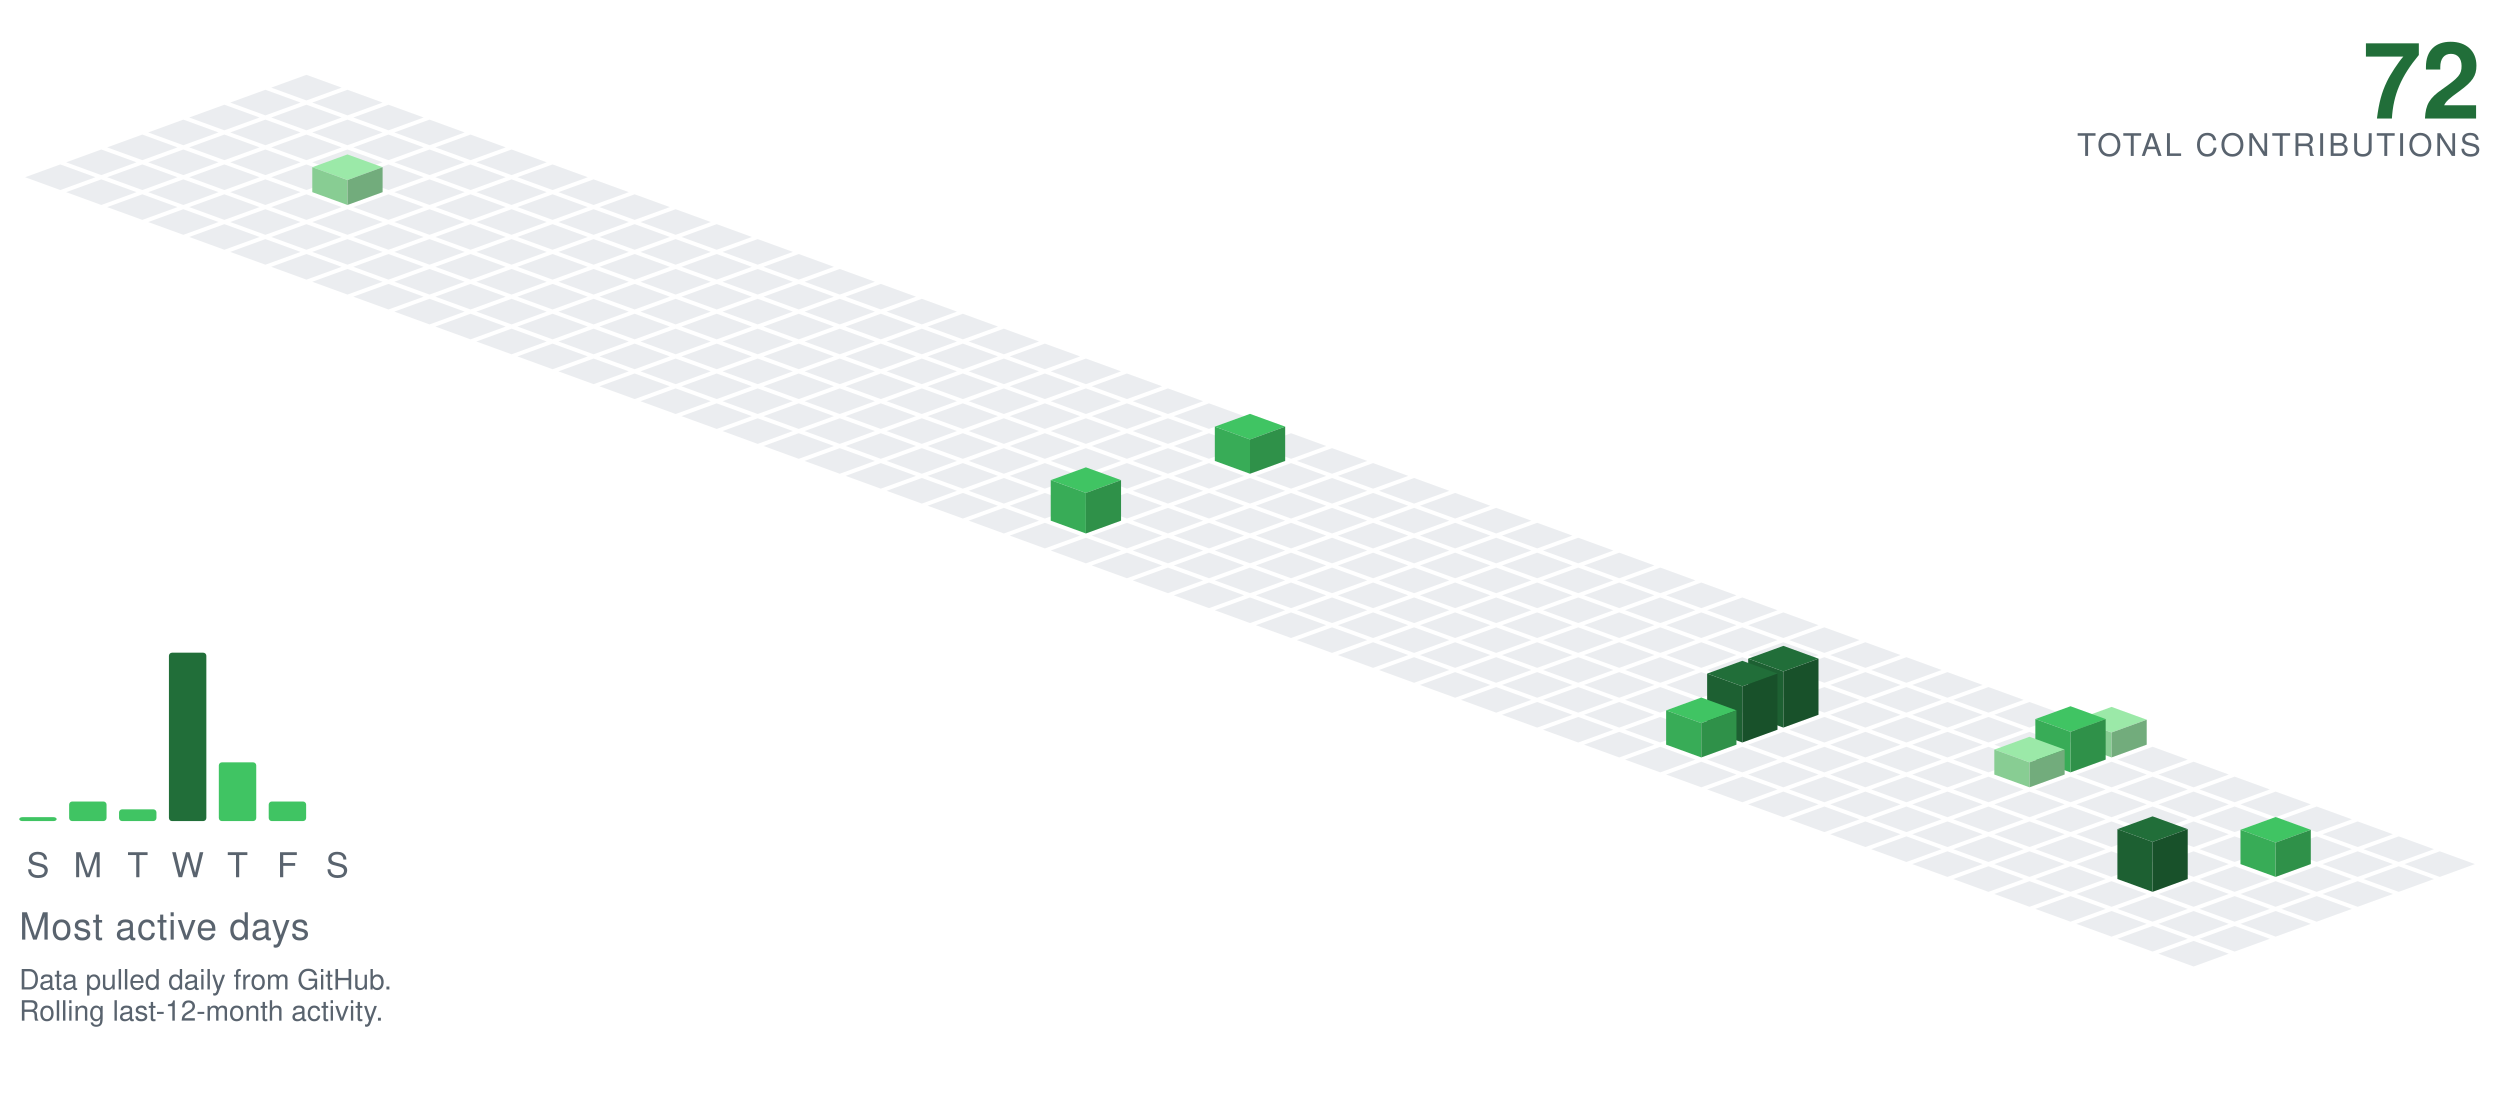
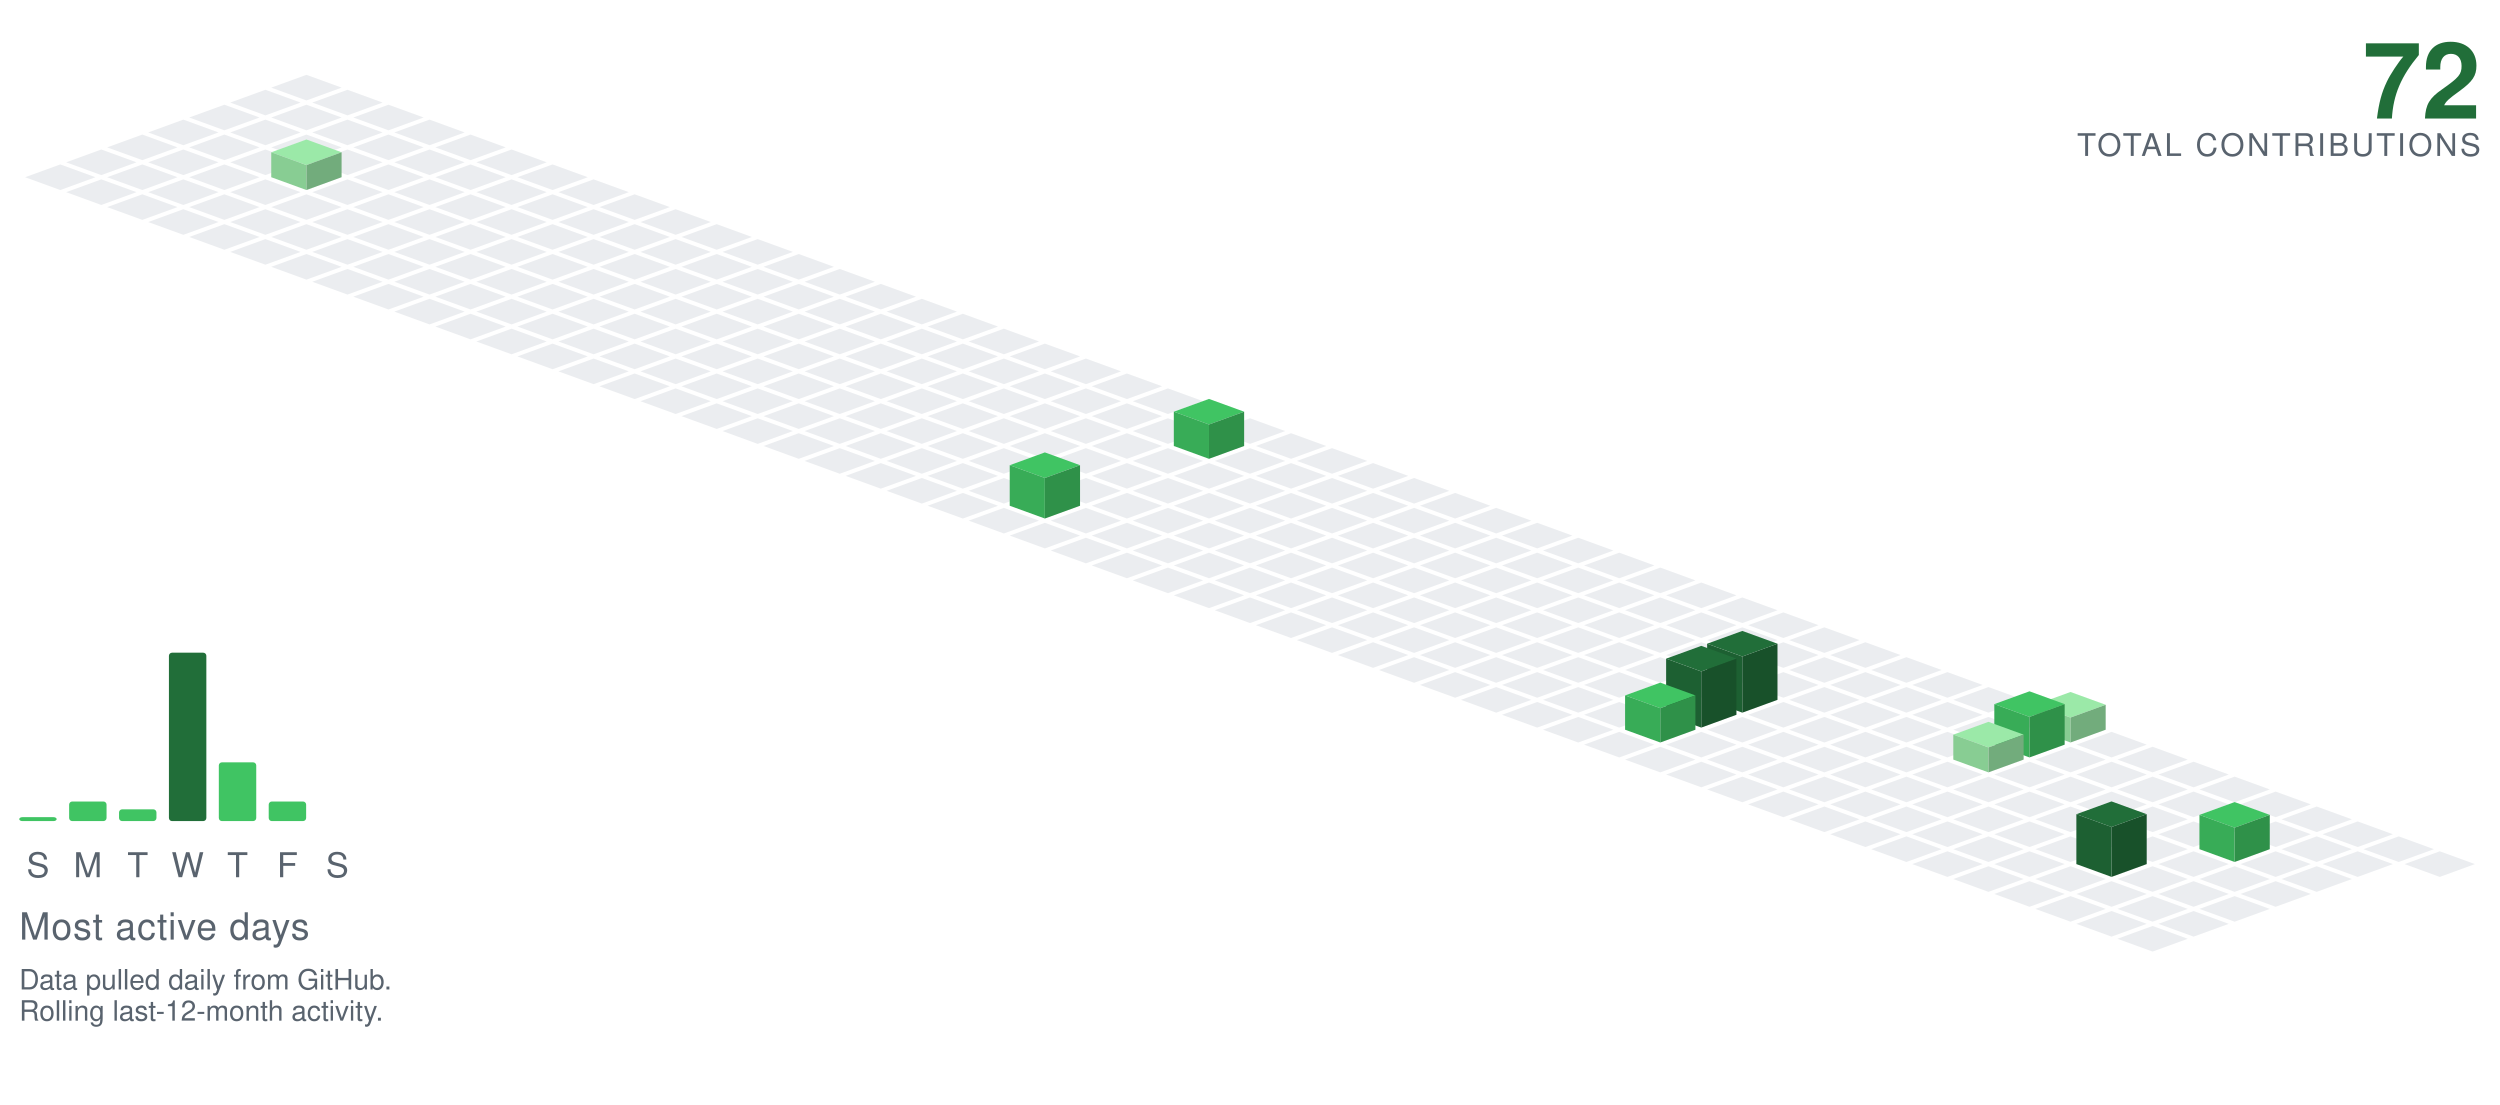
<svg xmlns="http://www.w3.org/2000/svg" viewBox="-98.09 -24.00 801.34 354.30" width="801" height="354">
  <polygon points="0.00,0.00 11.28,4.10 0.00,8.21 -11.28,4.10" fill="#ebedf0" />
  <polygon points="-13.16,4.79 -1.88,8.89 -13.16,13.00 -24.43,8.89" fill="#ebedf0" />
  <polygon points="13.16,4.79 24.43,8.89 13.16,13.00 1.88,8.89" fill="#ebedf0" />
  <polygon points="-26.31,9.58 -15.04,13.68 -26.31,17.79 -37.59,13.68" fill="#ebedf0" />
  <polygon points="0.00,9.58 11.28,13.68 0.00,17.79 -11.28,13.68" fill="#ebedf0" />
  <polygon points="26.31,9.58 37.59,13.68 26.31,17.79 15.04,13.68" fill="#ebedf0" />
  <polygon points="-39.47,14.36 -28.19,18.47 -39.47,22.57 -50.74,18.47" fill="#ebedf0" />
  <polygon points="-13.16,14.36 -1.88,18.47 -13.16,22.57 -24.43,18.47" fill="#ebedf0" />
  <polygon points="13.16,14.36 24.43,18.47 13.16,22.57 1.88,18.47" fill="#ebedf0" />
  <polygon points="39.47,14.36 50.74,18.47 39.47,22.57 28.19,18.47" fill="#ebedf0" />
  <polygon points="-52.62,19.15 -41.35,23.26 -52.62,27.36 -63.90,23.26" fill="#ebedf0" />
  <polygon points="-26.31,19.15 -15.04,23.26 -26.31,27.36 -37.59,23.26" fill="#ebedf0" />
  <polygon points="0.00,19.15 11.28,23.26 0.00,27.36 -11.28,23.26" fill="#ebedf0" />
  <polygon points="26.31,19.15 37.59,23.26 26.31,27.36 15.04,23.26" fill="#ebedf0" />
  <polygon points="52.62,19.15 63.90,23.26 52.62,27.36 41.35,23.26" fill="#ebedf0" />
  <polygon points="-65.78,23.94 -54.50,28.05 -65.78,32.15 -77.05,28.05" fill="#ebedf0" />
  <polygon points="-39.47,23.94 -28.19,28.05 -39.47,32.15 -50.74,28.05" fill="#ebedf0" />
  <polygon points="-13.16,23.94 -1.88,28.05 -13.16,32.15 -24.43,28.05" fill="#ebedf0" />
  <polygon points="13.16,23.94 24.43,28.05 13.16,32.15 1.88,28.05" fill="#ebedf0" />
  <polygon points="39.47,23.94 50.74,28.05 39.47,32.15 28.19,28.05" fill="#ebedf0" />
  <polygon points="65.78,23.94 77.05,28.05 65.78,32.15 54.50,28.05" fill="#ebedf0" />
  <polygon points="-78.93,28.73 -67.66,32.83 -78.93,36.94 -90.21,32.83" fill="#ebedf0" />
  <polygon points="-52.62,28.73 -41.35,32.83 -52.62,36.94 -63.90,32.83" fill="#ebedf0" />
  <polygon points="-26.31,28.73 -15.04,32.83 -26.31,36.94 -37.59,32.83" fill="#ebedf0" />
-   <polygon points="0.00,28.73 11.28,32.83 0.00,36.94 -11.28,32.83" fill="#ebedf0" />
  <polygon points="26.31,28.73 37.59,32.83 26.31,36.94 15.04,32.83" fill="#ebedf0" />
  <polygon points="52.62,28.73 63.90,32.83 52.62,36.94 41.35,32.83" fill="#ebedf0" />
  <polygon points="78.93,28.73 90.21,32.83 78.93,36.94 67.66,32.83" fill="#ebedf0" />
+   <polygon points="0.00,20.73 11.28,24.83 0.00,28.94 -11.28,24.83" fill="#9be9a8" />
+   <polygon points="-11.28,32.83 -11.28,24.83 0.00,28.94 0.00,36.94" fill="#88cd93" />
+   <polygon points="0.00,36.94 0.00,28.94 11.28,24.83 11.28,32.83" fill="#72ac7c" />
  <polygon points="-65.78,33.52 -54.50,37.62 -65.78,41.73 -77.05,37.62" fill="#ebedf0" />
  <polygon points="-39.47,33.52 -28.19,37.62 -39.47,41.73 -50.74,37.62" fill="#ebedf0" />
  <polygon points="-13.16,33.52 -1.88,37.62 -13.16,41.73 -24.43,37.62" fill="#ebedf0" />
+   <polygon points="13.16,33.52 24.43,37.62 13.16,41.73 1.88,37.62" fill="#ebedf0" />
  <polygon points="39.47,33.52 50.74,37.62 39.47,41.73 28.19,37.62" fill="#ebedf0" />
  <polygon points="65.78,33.52 77.05,37.62 65.78,41.73 54.50,37.62" fill="#ebedf0" />
  <polygon points="92.09,33.52 103.37,37.62 92.09,41.73 80.81,37.62" fill="#ebedf0" />
-   <polygon points="13.16,25.52 24.43,29.62 13.16,33.73 1.88,29.62" fill="#9be9a8" />
-   <polygon points="1.88,37.62 1.88,29.62 13.16,33.73 13.16,41.73" fill="#88cd93" />
-   <polygon points="13.16,41.73 13.16,33.73 24.43,29.62 24.43,37.62" fill="#72ac7c" />
  <polygon points="-52.62,38.31 -41.35,42.41 -52.62,46.51 -63.90,42.41" fill="#ebedf0" />
  <polygon points="-26.31,38.31 -15.04,42.41 -26.31,46.51 -37.59,42.41" fill="#ebedf0" />
  <polygon points="0.00,38.31 11.28,42.41 0.00,46.51 -11.28,42.41" fill="#ebedf0" />
  <polygon points="26.31,38.31 37.59,42.41 26.31,46.51 15.04,42.41" fill="#ebedf0" />
  <polygon points="52.62,38.31 63.90,42.41 52.62,46.51 41.35,42.41" fill="#ebedf0" />
  <polygon points="78.93,38.31 90.21,42.41 78.93,46.51 67.66,42.41" fill="#ebedf0" />
  <polygon points="105.25,38.31 116.52,42.41 105.25,46.51 93.97,42.41" fill="#ebedf0" />
  <polygon points="-39.47,43.09 -28.19,47.20 -39.47,51.30 -50.74,47.20" fill="#ebedf0" />
  <polygon points="-13.16,43.09 -1.88,47.20 -13.16,51.30 -24.43,47.20" fill="#ebedf0" />
  <polygon points="13.16,43.09 24.43,47.20 13.16,51.30 1.88,47.20" fill="#ebedf0" />
  <polygon points="39.47,43.09 50.74,47.20 39.47,51.30 28.19,47.20" fill="#ebedf0" />
  <polygon points="65.78,43.09 77.05,47.20 65.78,51.30 54.50,47.20" fill="#ebedf0" />
  <polygon points="92.09,43.09 103.37,47.20 92.09,51.30 80.81,47.20" fill="#ebedf0" />
  <polygon points="118.40,43.09 129.68,47.20 118.40,51.30 107.12,47.20" fill="#ebedf0" />
  <polygon points="-26.31,47.88 -15.04,51.99 -26.31,56.09 -37.59,51.99" fill="#ebedf0" />
  <polygon points="0.00,47.88 11.28,51.99 0.00,56.09 -11.28,51.99" fill="#ebedf0" />
  <polygon points="26.31,47.88 37.59,51.99 26.31,56.09 15.04,51.99" fill="#ebedf0" />
  <polygon points="52.62,47.88 63.90,51.99 52.62,56.09 41.35,51.99" fill="#ebedf0" />
  <polygon points="78.93,47.88 90.21,51.99 78.93,56.09 67.66,51.99" fill="#ebedf0" />
  <polygon points="105.25,47.88 116.52,51.99 105.25,56.09 93.97,51.99" fill="#ebedf0" />
  <polygon points="131.56,47.88 142.83,51.99 131.56,56.09 120.28,51.99" fill="#ebedf0" />
  <polygon points="-13.16,52.67 -1.88,56.78 -13.16,60.88 -24.43,56.78" fill="#ebedf0" />
  <polygon points="13.16,52.67 24.43,56.78 13.16,60.88 1.88,56.78" fill="#ebedf0" />
  <polygon points="39.47,52.67 50.74,56.78 39.47,60.88 28.19,56.78" fill="#ebedf0" />
  <polygon points="65.78,52.67 77.05,56.78 65.78,60.88 54.50,56.78" fill="#ebedf0" />
  <polygon points="92.09,52.67 103.37,56.78 92.09,60.88 80.81,56.78" fill="#ebedf0" />
  <polygon points="118.40,52.67 129.68,56.78 118.40,60.88 107.12,56.78" fill="#ebedf0" />
  <polygon points="144.71,52.67 155.99,56.78 144.71,60.88 133.44,56.78" fill="#ebedf0" />
  <polygon points="0.00,57.46 11.28,61.56 0.00,65.67 -11.28,61.56" fill="#ebedf0" />
  <polygon points="26.31,57.46 37.59,61.56 26.31,65.67 15.04,61.56" fill="#ebedf0" />
  <polygon points="52.62,57.46 63.90,61.56 52.62,65.67 41.35,61.56" fill="#ebedf0" />
  <polygon points="78.93,57.46 90.21,61.56 78.93,65.67 67.66,61.56" fill="#ebedf0" />
  <polygon points="105.25,57.46 116.52,61.56 105.25,65.67 93.97,61.56" fill="#ebedf0" />
  <polygon points="131.56,57.46 142.83,61.56 131.56,65.67 120.28,61.56" fill="#ebedf0" />
  <polygon points="157.87,57.46 169.14,61.56 157.87,65.67 146.59,61.56" fill="#ebedf0" />
  <polygon points="13.16,62.25 24.43,66.35 13.16,70.46 1.88,66.35" fill="#ebedf0" />
  <polygon points="39.47,62.25 50.74,66.35 39.47,70.46 28.19,66.35" fill="#ebedf0" />
  <polygon points="65.78,62.25 77.05,66.35 65.78,70.46 54.50,66.35" fill="#ebedf0" />
  <polygon points="92.09,62.25 103.37,66.35 92.09,70.46 80.81,66.35" fill="#ebedf0" />
  <polygon points="118.40,62.25 129.68,66.35 118.40,70.46 107.12,66.35" fill="#ebedf0" />
  <polygon points="144.71,62.25 155.99,66.35 144.71,70.46 133.44,66.35" fill="#ebedf0" />
  <polygon points="171.02,62.25 182.30,66.35 171.02,70.46 159.75,66.35" fill="#ebedf0" />
  <polygon points="26.31,67.04 37.59,71.14 26.31,75.24 15.04,71.14" fill="#ebedf0" />
  <polygon points="52.62,67.04 63.90,71.14 52.62,75.24 41.35,71.14" fill="#ebedf0" />
  <polygon points="78.93,67.04 90.21,71.14 78.93,75.24 67.66,71.14" fill="#ebedf0" />
  <polygon points="105.25,67.04 116.52,71.14 105.25,75.24 93.97,71.14" fill="#ebedf0" />
  <polygon points="131.56,67.04 142.83,71.14 131.56,75.24 120.28,71.14" fill="#ebedf0" />
  <polygon points="157.87,67.04 169.14,71.14 157.87,75.24 146.59,71.14" fill="#ebedf0" />
  <polygon points="184.18,67.04 195.46,71.14 184.18,75.24 172.90,71.14" fill="#ebedf0" />
  <polygon points="39.47,71.82 50.74,75.93 39.47,80.03 28.19,75.93" fill="#ebedf0" />
  <polygon points="65.78,71.82 77.05,75.93 65.78,80.03 54.50,75.93" fill="#ebedf0" />
  <polygon points="92.09,71.82 103.37,75.93 92.09,80.03 80.81,75.93" fill="#ebedf0" />
  <polygon points="118.40,71.82 129.68,75.93 118.40,80.03 107.12,75.93" fill="#ebedf0" />
  <polygon points="144.71,71.82 155.99,75.93 144.71,80.03 133.44,75.93" fill="#ebedf0" />
  <polygon points="171.02,71.82 182.30,75.93 171.02,80.03 159.75,75.93" fill="#ebedf0" />
  <polygon points="197.34,71.82 208.61,75.93 197.34,80.03 186.06,75.93" fill="#ebedf0" />
  <polygon points="52.62,76.61 63.90,80.72 52.62,84.82 41.35,80.72" fill="#ebedf0" />
  <polygon points="78.93,76.61 90.21,80.72 78.93,84.82 67.66,80.72" fill="#ebedf0" />
  <polygon points="105.25,76.61 116.52,80.72 105.25,84.82 93.97,80.72" fill="#ebedf0" />
  <polygon points="131.56,76.61 142.83,80.72 131.56,84.82 120.28,80.72" fill="#ebedf0" />
  <polygon points="157.87,76.61 169.14,80.72 157.87,84.82 146.59,80.72" fill="#ebedf0" />
  <polygon points="184.18,76.61 195.46,80.72 184.18,84.82 172.90,80.72" fill="#ebedf0" />
  <polygon points="210.49,76.61 221.77,80.72 210.49,84.82 199.21,80.72" fill="#ebedf0" />
  <polygon points="65.78,81.40 77.05,85.51 65.78,89.61 54.50,85.51" fill="#ebedf0" />
  <polygon points="92.09,81.40 103.37,85.51 92.09,89.61 80.81,85.51" fill="#ebedf0" />
  <polygon points="118.40,81.40 129.68,85.51 118.40,89.61 107.12,85.51" fill="#ebedf0" />
  <polygon points="144.71,81.40 155.99,85.51 144.71,89.61 133.44,85.51" fill="#ebedf0" />
  <polygon points="171.02,81.40 182.30,85.51 171.02,89.61 159.75,85.51" fill="#ebedf0" />
  <polygon points="197.34,81.40 208.61,85.51 197.34,89.61 186.06,85.51" fill="#ebedf0" />
  <polygon points="223.65,81.40 234.92,85.51 223.65,89.61 212.37,85.51" fill="#ebedf0" />
  <polygon points="78.93,86.19 90.21,90.29 78.93,94.40 67.66,90.29" fill="#ebedf0" />
  <polygon points="105.25,86.19 116.52,90.29 105.25,94.40 93.97,90.29" fill="#ebedf0" />
  <polygon points="131.56,86.19 142.83,90.29 131.56,94.40 120.28,90.29" fill="#ebedf0" />
  <polygon points="157.87,86.19 169.14,90.29 157.87,94.40 146.59,90.29" fill="#ebedf0" />
  <polygon points="184.18,86.19 195.46,90.29 184.18,94.40 172.90,90.29" fill="#ebedf0" />
  <polygon points="210.49,86.19 221.77,90.29 210.49,94.40 199.21,90.29" fill="#ebedf0" />
  <polygon points="236.80,86.19 248.08,90.29 236.80,94.40 225.53,90.29" fill="#ebedf0" />
  <polygon points="92.09,90.98 103.37,95.08 92.09,99.19 80.81,95.08" fill="#ebedf0" />
  <polygon points="118.40,90.98 129.68,95.08 118.40,99.19 107.12,95.08" fill="#ebedf0" />
  <polygon points="144.71,90.98 155.99,95.08 144.71,99.19 133.44,95.08" fill="#ebedf0" />
  <polygon points="171.02,90.98 182.30,95.08 171.02,99.19 159.75,95.08" fill="#ebedf0" />
  <polygon points="197.34,90.98 208.61,95.08 197.34,99.19 186.06,95.08" fill="#ebedf0" />
  <polygon points="223.65,90.98 234.92,95.08 223.65,99.19 212.37,95.08" fill="#ebedf0" />
  <polygon points="249.96,90.98 261.23,95.08 249.96,99.19 238.68,95.08" fill="#ebedf0" />
  <polygon points="105.25,95.77 116.52,99.87 105.25,103.97 93.97,99.87" fill="#ebedf0" />
  <polygon points="131.56,95.77 142.83,99.87 131.56,103.97 120.28,99.87" fill="#ebedf0" />
  <polygon points="157.87,95.77 169.14,99.87 157.87,103.97 146.59,99.87" fill="#ebedf0" />
  <polygon points="184.18,95.77 195.46,99.87 184.18,103.97 172.90,99.87" fill="#ebedf0" />
  <polygon points="210.49,95.77 221.77,99.87 210.49,103.97 199.21,99.87" fill="#ebedf0" />
  <polygon points="236.80,95.77 248.08,99.87 236.80,103.97 225.53,99.87" fill="#ebedf0" />
  <polygon points="263.11,95.77 274.39,99.87 263.11,103.97 251.84,99.87" fill="#ebedf0" />
  <polygon points="118.40,100.55 129.68,104.66 118.40,108.76 107.12,104.66" fill="#ebedf0" />
  <polygon points="144.71,100.55 155.99,104.66 144.71,108.76 133.44,104.66" fill="#ebedf0" />
  <polygon points="171.02,100.55 182.30,104.66 171.02,108.76 159.75,104.66" fill="#ebedf0" />
  <polygon points="197.34,100.55 208.61,104.66 197.34,108.76 186.06,104.66" fill="#ebedf0" />
  <polygon points="223.65,100.55 234.92,104.66 223.65,108.76 212.37,104.66" fill="#ebedf0" />
  <polygon points="249.96,100.55 261.23,104.66 249.96,108.76 238.68,104.66" fill="#ebedf0" />
  <polygon points="276.27,100.55 287.55,104.66 276.27,108.76 264.99,104.66" fill="#ebedf0" />
  <polygon points="131.56,105.34 142.83,109.45 131.56,113.55 120.28,109.45" fill="#ebedf0" />
  <polygon points="157.87,105.34 169.14,109.45 157.87,113.55 146.59,109.45" fill="#ebedf0" />
  <polygon points="184.18,105.34 195.46,109.45 184.18,113.55 172.90,109.45" fill="#ebedf0" />
  <polygon points="210.49,105.34 221.77,109.45 210.49,113.55 199.21,109.45" fill="#ebedf0" />
  <polygon points="236.80,105.34 248.08,109.45 236.80,113.55 225.53,109.45" fill="#ebedf0" />
  <polygon points="263.11,105.34 274.39,109.45 263.11,113.55 251.84,109.45" fill="#ebedf0" />
  <polygon points="289.43,105.34 300.70,109.45 289.43,113.55 278.15,109.45" fill="#ebedf0" />
  <polygon points="144.71,110.13 155.99,114.23 144.71,118.34 133.44,114.23" fill="#ebedf0" />
  <polygon points="171.02,110.13 182.30,114.23 171.02,118.34 159.75,114.23" fill="#ebedf0" />
  <polygon points="197.34,110.13 208.61,114.23 197.34,118.34 186.06,114.23" fill="#ebedf0" />
  <polygon points="223.65,110.13 234.92,114.23 223.65,118.34 212.37,114.23" fill="#ebedf0" />
  <polygon points="249.96,110.13 261.23,114.23 249.96,118.34 238.68,114.23" fill="#ebedf0" />
  <polygon points="276.27,110.13 287.55,114.23 276.27,118.34 264.99,114.23" fill="#ebedf0" />
  <polygon points="302.58,110.13 313.86,114.23 302.58,118.34 291.30,114.23" fill="#ebedf0" />
  <polygon points="157.87,114.92 169.14,119.02 157.87,123.13 146.59,119.02" fill="#ebedf0" />
  <polygon points="184.18,114.92 195.46,119.02 184.18,123.13 172.90,119.02" fill="#ebedf0" />
  <polygon points="210.49,114.92 221.77,119.02 210.49,123.13 199.21,119.02" fill="#ebedf0" />
  <polygon points="236.80,114.92 248.08,119.02 236.80,123.13 225.53,119.02" fill="#ebedf0" />
  <polygon points="263.11,114.92 274.39,119.02 263.11,123.13 251.84,119.02" fill="#ebedf0" />
-   <polygon points="289.43,114.92 300.70,119.02 289.43,123.13 278.15,119.02" fill="#ebedf0" />
  <polygon points="315.74,114.92 327.01,119.02 315.74,123.13 304.46,119.02" fill="#ebedf0" />
+   <polygon points="289.43,103.92 300.70,108.02 289.43,112.13 278.15,108.02" fill="#40c463" />
+   <polygon points="278.15,119.02 278.15,108.02 289.43,112.13 289.43,123.13" fill="#38ac57" />
+   <polygon points="289.43,123.13 289.43,112.13 300.70,108.02 300.70,119.02" fill="#2f9149" />
  <polygon points="171.02,119.71 182.30,123.81 171.02,127.92 159.75,123.81" fill="#ebedf0" />
  <polygon points="197.34,119.71 208.61,123.81 197.34,127.92 186.06,123.81" fill="#ebedf0" />
  <polygon points="223.65,119.71 234.92,123.81 223.65,127.92 212.37,123.81" fill="#ebedf0" />
  <polygon points="249.96,119.71 261.23,123.81 249.96,127.92 238.68,123.81" fill="#ebedf0" />
  <polygon points="276.27,119.71 287.55,123.81 276.27,127.92 264.99,123.81" fill="#ebedf0" />
+   <polygon points="302.58,119.71 313.86,123.81 302.58,127.92 291.30,123.81" fill="#ebedf0" />
  <polygon points="328.89,119.71 340.17,123.81 328.89,127.92 317.62,123.81" fill="#ebedf0" />
-   <polygon points="302.58,108.71 313.86,112.81 302.58,116.92 291.30,112.81" fill="#40c463" />
-   <polygon points="291.30,123.81 291.30,112.81 302.58,116.92 302.58,127.92" fill="#38ac57" />
-   <polygon points="302.58,127.92 302.58,116.92 313.86,112.81 313.86,123.81" fill="#2f9149" />
  <polygon points="184.18,124.50 195.46,128.60 184.18,132.70 172.90,128.60" fill="#ebedf0" />
  <polygon points="210.49,124.50 221.77,128.60 210.49,132.70 199.21,128.60" fill="#ebedf0" />
  <polygon points="236.80,124.50 248.08,128.60 236.80,132.70 225.53,128.60" fill="#ebedf0" />
  <polygon points="263.11,124.50 274.39,128.60 263.11,132.70 251.84,128.60" fill="#ebedf0" />
  <polygon points="289.43,124.50 300.70,128.60 289.43,132.70 278.15,128.60" fill="#ebedf0" />
  <polygon points="315.74,124.50 327.01,128.60 315.74,132.70 304.46,128.60" fill="#ebedf0" />
  <polygon points="342.05,124.50 353.32,128.60 342.05,132.70 330.77,128.60" fill="#ebedf0" />
  <polygon points="197.34,129.28 208.61,133.39 197.34,137.49 186.06,133.39" fill="#ebedf0" />
  <polygon points="223.65,129.28 234.92,133.39 223.65,137.49 212.37,133.39" fill="#ebedf0" />
  <polygon points="249.96,129.28 261.23,133.39 249.96,137.49 238.68,133.39" fill="#ebedf0" />
  <polygon points="276.27,129.28 287.55,133.39 276.27,137.49 264.99,133.39" fill="#ebedf0" />
  <polygon points="302.58,129.28 313.86,133.39 302.58,137.49 291.30,133.39" fill="#ebedf0" />
  <polygon points="328.89,129.28 340.17,133.39 328.89,137.49 317.62,133.39" fill="#ebedf0" />
  <polygon points="355.20,129.28 366.48,133.39 355.20,137.49 343.93,133.39" fill="#ebedf0" />
  <polygon points="210.49,134.07 221.77,138.18 210.49,142.28 199.21,138.18" fill="#ebedf0" />
-   <polygon points="236.80,134.07 248.08,138.18 236.80,142.28 225.53,138.18" fill="#ebedf0" />
  <polygon points="263.11,134.07 274.39,138.18 263.11,142.28 251.84,138.18" fill="#ebedf0" />
  <polygon points="289.43,134.07 300.70,138.18 289.43,142.28 278.15,138.18" fill="#ebedf0" />
  <polygon points="315.74,134.07 327.01,138.18 315.74,142.28 304.46,138.18" fill="#ebedf0" />
  <polygon points="342.05,134.07 353.32,138.18 342.05,142.28 330.77,138.18" fill="#ebedf0" />
  <polygon points="368.36,134.07 379.64,138.18 368.36,142.28 357.08,138.18" fill="#ebedf0" />
+   <polygon points="236.80,121.07 248.08,125.18 236.80,129.28 225.53,125.18" fill="#40c463" />
+   <polygon points="225.53,138.18 225.53,125.18 236.80,129.28 236.80,142.28" fill="#38ac57" />
+   <polygon points="236.80,142.28 236.80,129.28 248.08,125.18 248.08,138.18" fill="#2f9149" />
  <polygon points="223.65,138.86 234.92,142.96 223.65,147.07 212.37,142.96" fill="#ebedf0" />
+   <polygon points="249.96,138.86 261.23,142.96 249.96,147.07 238.68,142.96" fill="#ebedf0" />
  <polygon points="276.27,138.86 287.55,142.96 276.27,147.07 264.99,142.96" fill="#ebedf0" />
  <polygon points="302.58,138.86 313.86,142.96 302.58,147.07 291.30,142.96" fill="#ebedf0" />
  <polygon points="328.89,138.86 340.17,142.96 328.89,147.07 317.62,142.96" fill="#ebedf0" />
  <polygon points="355.20,138.86 366.48,142.96 355.20,147.07 343.93,142.96" fill="#ebedf0" />
  <polygon points="381.52,138.86 392.79,142.96 381.52,147.07 370.24,142.96" fill="#ebedf0" />
-   <polygon points="249.96,125.86 261.23,129.96 249.96,134.07 238.68,129.96" fill="#40c463" />
-   <polygon points="238.68,142.96 238.68,129.96 249.96,134.07 249.96,147.07" fill="#38ac57" />
-   <polygon points="249.96,147.07 249.96,134.07 261.23,129.96 261.23,142.96" fill="#2f9149" />
  <polygon points="236.80,143.65 248.08,147.75 236.80,151.86 225.53,147.75" fill="#ebedf0" />
  <polygon points="263.11,143.65 274.39,147.75 263.11,151.86 251.84,147.75" fill="#ebedf0" />
  <polygon points="289.43,143.65 300.70,147.75 289.43,151.86 278.15,147.75" fill="#ebedf0" />
  <polygon points="315.74,143.65 327.01,147.75 315.74,151.86 304.46,147.75" fill="#ebedf0" />
  <polygon points="342.05,143.65 353.32,147.75 342.05,151.86 330.77,147.75" fill="#ebedf0" />
  <polygon points="368.36,143.65 379.64,147.75 368.36,151.86 357.08,147.75" fill="#ebedf0" />
  <polygon points="394.67,143.65 405.95,147.75 394.67,151.86 383.39,147.75" fill="#ebedf0" />
  <polygon points="249.96,148.44 261.23,152.54 249.96,156.65 238.68,152.54" fill="#ebedf0" />
  <polygon points="276.27,148.44 287.55,152.54 276.27,156.65 264.99,152.54" fill="#ebedf0" />
  <polygon points="302.58,148.44 313.86,152.54 302.58,156.65 291.30,152.54" fill="#ebedf0" />
  <polygon points="328.89,148.44 340.17,152.54 328.89,156.65 317.62,152.54" fill="#ebedf0" />
  <polygon points="355.20,148.44 366.48,152.54 355.20,156.65 343.93,152.54" fill="#ebedf0" />
  <polygon points="381.52,148.44 392.79,152.54 381.52,156.65 370.24,152.54" fill="#ebedf0" />
  <polygon points="407.83,148.44 419.10,152.54 407.83,156.65 396.55,152.54" fill="#ebedf0" />
  <polygon points="263.11,153.23 274.39,157.33 263.11,161.43 251.84,157.33" fill="#ebedf0" />
  <polygon points="289.43,153.23 300.70,157.33 289.43,161.43 278.15,157.33" fill="#ebedf0" />
  <polygon points="315.74,153.23 327.01,157.33 315.74,161.43 304.46,157.33" fill="#ebedf0" />
  <polygon points="342.05,153.23 353.32,157.33 342.05,161.43 330.77,157.33" fill="#ebedf0" />
  <polygon points="368.36,153.23 379.64,157.33 368.36,161.43 357.08,157.33" fill="#ebedf0" />
  <polygon points="394.67,153.23 405.95,157.33 394.67,161.43 383.39,157.33" fill="#ebedf0" />
  <polygon points="420.98,153.23 432.26,157.33 420.98,161.43 409.71,157.33" fill="#ebedf0" />
  <polygon points="276.27,158.01 287.55,162.12 276.27,166.22 264.99,162.12" fill="#ebedf0" />
  <polygon points="302.58,158.01 313.86,162.12 302.58,166.22 291.30,162.12" fill="#ebedf0" />
  <polygon points="328.89,158.01 340.17,162.12 328.89,166.22 317.62,162.12" fill="#ebedf0" />
  <polygon points="355.20,158.01 366.48,162.12 355.20,166.22 343.93,162.12" fill="#ebedf0" />
  <polygon points="381.52,158.01 392.79,162.12 381.52,166.22 370.24,162.12" fill="#ebedf0" />
  <polygon points="407.83,158.01 419.10,162.12 407.83,166.22 396.55,162.12" fill="#ebedf0" />
  <polygon points="434.14,158.01 445.41,162.12 434.14,166.22 422.86,162.12" fill="#ebedf0" />
  <polygon points="289.43,162.80 300.70,166.91 289.43,171.01 278.15,166.91" fill="#ebedf0" />
  <polygon points="315.74,162.80 327.01,166.91 315.74,171.01 304.46,166.91" fill="#ebedf0" />
  <polygon points="342.05,162.80 353.32,166.91 342.05,171.01 330.77,166.91" fill="#ebedf0" />
  <polygon points="368.36,162.80 379.64,166.91 368.36,171.01 357.08,166.91" fill="#ebedf0" />
  <polygon points="394.67,162.80 405.95,166.91 394.67,171.01 383.39,166.91" fill="#ebedf0" />
  <polygon points="420.98,162.80 432.26,166.91 420.98,171.01 409.71,166.91" fill="#ebedf0" />
  <polygon points="447.29,162.80 458.57,166.91 447.29,171.01 436.02,166.91" fill="#ebedf0" />
  <polygon points="302.58,167.59 313.86,171.69 302.58,175.80 291.30,171.69" fill="#ebedf0" />
  <polygon points="328.89,167.59 340.17,171.69 328.89,175.80 317.62,171.69" fill="#ebedf0" />
  <polygon points="355.20,167.59 366.48,171.69 355.20,175.80 343.93,171.69" fill="#ebedf0" />
  <polygon points="381.52,167.59 392.79,171.69 381.52,175.80 370.24,171.69" fill="#ebedf0" />
  <polygon points="407.83,167.59 419.10,171.69 407.83,175.80 396.55,171.69" fill="#ebedf0" />
  <polygon points="434.14,167.59 445.41,171.69 434.14,175.80 422.86,171.69" fill="#ebedf0" />
  <polygon points="460.45,167.59 471.73,171.69 460.45,175.80 449.17,171.69" fill="#ebedf0" />
  <polygon points="315.74,172.38 327.01,176.48 315.74,180.59 304.46,176.48" fill="#ebedf0" />
  <polygon points="342.05,172.38 353.32,176.48 342.05,180.59 330.77,176.48" fill="#ebedf0" />
  <polygon points="368.36,172.38 379.64,176.48 368.36,180.59 357.08,176.48" fill="#ebedf0" />
  <polygon points="394.67,172.38 405.95,176.48 394.67,180.59 383.39,176.48" fill="#ebedf0" />
  <polygon points="420.98,172.38 432.26,176.48 420.98,180.59 409.71,176.48" fill="#ebedf0" />
  <polygon points="447.29,172.38 458.57,176.48 447.29,180.59 436.02,176.48" fill="#ebedf0" />
  <polygon points="473.61,172.38 484.88,176.48 473.61,180.59 462.33,176.48" fill="#ebedf0" />
  <polygon points="328.89,177.17 340.17,181.27 328.89,185.37 317.62,181.27" fill="#ebedf0" />
  <polygon points="355.20,177.17 366.48,181.27 355.20,185.37 343.93,181.27" fill="#ebedf0" />
  <polygon points="381.52,177.17 392.79,181.27 381.52,185.37 370.24,181.27" fill="#ebedf0" />
  <polygon points="407.83,177.17 419.10,181.27 407.83,185.37 396.55,181.27" fill="#ebedf0" />
  <polygon points="434.14,177.17 445.41,181.27 434.14,185.37 422.86,181.27" fill="#ebedf0" />
  <polygon points="460.45,177.17 471.73,181.27 460.45,185.37 449.17,181.27" fill="#ebedf0" />
  <polygon points="486.76,177.17 498.04,181.27 486.76,185.37 475.48,181.27" fill="#ebedf0" />
  <polygon points="342.05,181.95 353.32,186.06 342.05,190.16 330.77,186.06" fill="#ebedf0" />
  <polygon points="368.36,181.95 379.64,186.06 368.36,190.16 357.08,186.06" fill="#ebedf0" />
  <polygon points="394.67,181.95 405.95,186.06 394.67,190.16 383.39,186.06" fill="#ebedf0" />
  <polygon points="420.98,181.95 432.26,186.06 420.98,190.16 409.71,186.06" fill="#ebedf0" />
  <polygon points="447.29,181.95 458.57,186.06 447.29,190.16 436.02,186.06" fill="#ebedf0" />
  <polygon points="473.61,181.95 484.88,186.06 473.61,190.16 462.33,186.06" fill="#ebedf0" />
  <polygon points="499.92,181.95 511.19,186.06 499.92,190.16 488.64,186.06" fill="#ebedf0" />
  <polygon points="355.20,186.74 366.48,190.85 355.20,194.95 343.93,190.85" fill="#ebedf0" />
  <polygon points="381.52,186.74 392.79,190.85 381.52,194.95 370.24,190.85" fill="#ebedf0" />
  <polygon points="407.83,186.74 419.10,190.85 407.83,194.95 396.55,190.85" fill="#ebedf0" />
  <polygon points="434.14,186.74 445.41,190.85 434.14,194.95 422.86,190.85" fill="#ebedf0" />
  <polygon points="460.45,186.74 471.73,190.85 460.45,194.95 449.17,190.85" fill="#ebedf0" />
  <polygon points="486.76,186.74 498.04,190.85 486.76,194.95 475.48,190.85" fill="#ebedf0" />
  <polygon points="513.07,186.74 524.35,190.85 513.07,194.95 501.80,190.85" fill="#ebedf0" />
  <polygon points="368.36,191.53 379.64,195.64 368.36,199.74 357.08,195.64" fill="#ebedf0" />
  <polygon points="394.67,191.53 405.95,195.64 394.67,199.74 383.39,195.64" fill="#ebedf0" />
  <polygon points="420.98,191.53 432.26,195.64 420.98,199.74 409.71,195.64" fill="#ebedf0" />
  <polygon points="447.29,191.53 458.57,195.64 447.29,199.74 436.02,195.64" fill="#ebedf0" />
  <polygon points="473.61,191.53 484.88,195.64 473.61,199.74 462.33,195.64" fill="#ebedf0" />
  <polygon points="499.92,191.53 511.19,195.64 499.92,199.74 488.64,195.64" fill="#ebedf0" />
  <polygon points="526.23,191.53 537.50,195.64 526.23,199.74 514.95,195.64" fill="#ebedf0" />
  <polygon points="381.52,196.32 392.79,200.42 381.52,204.53 370.24,200.42" fill="#ebedf0" />
  <polygon points="407.83,196.32 419.10,200.42 407.83,204.53 396.55,200.42" fill="#ebedf0" />
  <polygon points="434.14,196.32 445.41,200.42 434.14,204.53 422.86,200.42" fill="#ebedf0" />
-   <polygon points="460.45,196.32 471.73,200.42 460.45,204.53 449.17,200.42" fill="#ebedf0" />
  <polygon points="486.76,196.32 498.04,200.42 486.76,204.53 475.48,200.42" fill="#ebedf0" />
  <polygon points="513.07,196.32 524.35,200.42 513.07,204.53 501.80,200.42" fill="#ebedf0" />
  <polygon points="539.38,196.32 550.66,200.42 539.38,204.53 528.11,200.42" fill="#ebedf0" />
+   <polygon points="460.45,178.32 471.73,182.42 460.45,186.53 449.17,182.42" fill="#216e39" />
+   <polygon points="449.17,200.42 449.17,182.42 460.45,186.53 460.45,204.53" fill="#1d6032" />
+   <polygon points="460.45,204.53 460.45,186.53 471.73,182.42 471.73,200.42" fill="#18512a" />
  <polygon points="394.67,201.11 405.95,205.21 394.67,209.32 383.39,205.21" fill="#ebedf0" />
  <polygon points="420.98,201.11 432.26,205.21 420.98,209.32 409.71,205.21" fill="#ebedf0" />
-   <polygon points="447.29,201.11 458.57,205.21 447.29,209.32 436.02,205.21" fill="#ebedf0" />
+   <polygon points="473.61,201.11 484.88,205.21 473.61,209.32 462.33,205.21" fill="#ebedf0" />
  <polygon points="499.92,201.11 511.19,205.21 499.92,209.32 488.64,205.21" fill="#ebedf0" />
  <polygon points="526.23,201.11 537.50,205.21 526.23,209.32 514.95,205.21" fill="#ebedf0" />
  <polygon points="552.54,201.11 563.82,205.21 552.54,209.32 541.26,205.21" fill="#ebedf0" />
-   <polygon points="473.61,183.11 484.88,187.21 473.61,191.32 462.33,187.21" fill="#216e39" />
-   <polygon points="462.33,205.21 462.33,187.21 473.61,191.32 473.61,209.32" fill="#1d6032" />
-   <polygon points="473.61,209.32 473.61,191.32 484.88,187.21 484.88,205.21" fill="#18512a" />
+   <polygon points="447.29,183.11 458.57,187.21 447.29,191.32 436.02,187.21" fill="#216e39" />
+   <polygon points="436.02,205.21 436.02,187.21 447.29,191.32 447.29,209.32" fill="#1d6032" />
+   <polygon points="447.29,209.32 447.29,191.32 458.57,187.21 458.57,205.21" fill="#18512a" />
  <polygon points="407.83,205.90 419.10,210.00 407.83,214.10 396.55,210.00" fill="#ebedf0" />
-   <polygon points="434.14,205.90 445.41,210.00 434.14,214.10 422.86,210.00" fill="#ebedf0" />
+   <polygon points="460.45,205.90 471.73,210.00 460.45,214.10 449.17,210.00" fill="#ebedf0" />
  <polygon points="486.76,205.90 498.04,210.00 486.76,214.10 475.48,210.00" fill="#ebedf0" />
  <polygon points="513.07,205.90 524.35,210.00 513.07,214.10 501.80,210.00" fill="#ebedf0" />
  <polygon points="539.38,205.90 550.66,210.00 539.38,214.10 528.11,210.00" fill="#ebedf0" />
-   <polygon points="565.69,205.90 576.97,210.00 565.69,214.10 554.42,210.00" fill="#ebedf0" />
-   <polygon points="460.45,187.90 471.73,192.00 460.45,196.10 449.17,192.00" fill="#216e39" />
-   <polygon points="449.17,210.00 449.17,192.00 460.45,196.10 460.45,214.10" fill="#1d6032" />
-   <polygon points="460.45,214.10 460.45,196.10 471.73,192.00 471.73,210.00" fill="#18512a" />
+   <polygon points="565.69,197.90 576.97,202.00 565.69,206.10 554.42,202.00" fill="#9be9a8" />
+   <polygon points="554.42,210.00 554.42,202.00 565.69,206.10 565.69,214.10" fill="#88cd93" />
+   <polygon points="565.69,214.10 565.69,206.10 576.97,202.00 576.97,210.00" fill="#72ac7c" />
+   <polygon points="434.14,194.90 445.41,199.00 434.14,203.10 422.86,199.00" fill="#40c463" />
+   <polygon points="422.86,210.00 422.86,199.00 434.14,203.10 434.14,214.10" fill="#38ac57" />
+   <polygon points="434.14,214.10 434.14,203.10 445.41,199.00 445.41,210.00" fill="#2f9149" />
  <polygon points="420.98,210.68 432.26,214.79 420.98,218.89 409.71,214.79" fill="#ebedf0" />
+   <polygon points="447.29,210.68 458.57,214.79 447.29,218.89 436.02,214.79" fill="#ebedf0" />
  <polygon points="473.61,210.68 484.88,214.79 473.61,218.89 462.33,214.79" fill="#ebedf0" />
  <polygon points="499.92,210.68 511.19,214.79 499.92,218.89 488.64,214.79" fill="#ebedf0" />
  <polygon points="526.23,210.68 537.50,214.79 526.23,218.89 514.95,214.79" fill="#ebedf0" />
-   <polygon points="552.54,210.68 563.82,214.79 552.54,218.89 541.26,214.79" fill="#ebedf0" />
-   <polygon points="578.85,202.68 590.13,206.79 578.85,210.89 567.57,206.79" fill="#9be9a8" />
-   <polygon points="567.57,214.79 567.57,206.79 578.85,210.89 578.85,218.89" fill="#88cd93" />
-   <polygon points="578.85,218.89 578.85,210.89 590.13,206.79 590.13,214.79" fill="#72ac7c" />
-   <polygon points="447.29,199.68 458.57,203.79 447.29,207.89 436.02,203.79" fill="#40c463" />
-   <polygon points="436.02,214.79 436.02,203.79 447.29,207.89 447.29,218.89" fill="#38ac57" />
-   <polygon points="447.29,218.89 447.29,207.89 458.57,203.79 458.57,214.79" fill="#2f9149" />
+   <polygon points="578.85,210.68 590.13,214.79 578.85,218.89 567.57,214.79" fill="#ebedf0" />
+   <polygon points="552.54,197.68 563.82,201.79 552.54,205.89 541.26,201.79" fill="#40c463" />
+   <polygon points="541.26,214.79 541.26,201.79 552.54,205.89 552.54,218.89" fill="#38ac57" />
+   <polygon points="552.54,218.89 552.54,205.89 563.82,201.79 563.82,214.79" fill="#2f9149" />
  <polygon points="434.14,215.47 445.41,219.58 434.14,223.68 422.86,219.58" fill="#ebedf0" />
  <polygon points="460.45,215.47 471.73,219.58 460.45,223.68 449.17,219.58" fill="#ebedf0" />
  <polygon points="486.76,215.47 498.04,219.58 486.76,223.68 475.48,219.58" fill="#ebedf0" />
  <polygon points="513.07,215.47 524.35,219.58 513.07,223.68 501.80,219.58" fill="#ebedf0" />
-   <polygon points="539.38,215.47 550.66,219.58 539.38,223.68 528.11,219.58" fill="#ebedf0" />
+   <polygon points="565.69,215.47 576.97,219.58 565.69,223.68 554.42,219.58" fill="#ebedf0" />
  <polygon points="592.01,215.47 603.28,219.58 592.01,223.68 580.73,219.58" fill="#ebedf0" />
-   <polygon points="565.69,202.47 576.97,206.58 565.69,210.68 554.42,206.58" fill="#40c463" />
-   <polygon points="554.42,219.58 554.42,206.58 565.69,210.68 565.69,223.68" fill="#38ac57" />
-   <polygon points="565.69,223.68 565.69,210.68 576.97,206.58 576.97,219.58" fill="#2f9149" />
+   <polygon points="539.38,207.47 550.66,211.58 539.38,215.68 528.11,211.58" fill="#9be9a8" />
+   <polygon points="528.11,219.58 528.11,211.58 539.38,215.68 539.38,223.68" fill="#88cd93" />
+   <polygon points="539.38,223.68 539.38,215.68 550.66,211.58 550.66,219.58" fill="#72ac7c" />
  <polygon points="447.29,220.26 458.57,224.37 447.29,228.47 436.02,224.37" fill="#ebedf0" />
  <polygon points="473.61,220.26 484.88,224.37 473.61,228.47 462.33,224.37" fill="#ebedf0" />
  <polygon points="499.92,220.26 511.19,224.37 499.92,228.47 488.64,224.37" fill="#ebedf0" />
  <polygon points="526.23,220.26 537.50,224.37 526.23,228.47 514.95,224.37" fill="#ebedf0" />
+   <polygon points="552.54,220.26 563.82,224.37 552.54,228.47 541.26,224.37" fill="#ebedf0" />
  <polygon points="578.85,220.26 590.13,224.37 578.85,228.47 567.57,224.37" fill="#ebedf0" />
  <polygon points="605.16,220.26 616.44,224.37 605.16,228.47 593.89,224.37" fill="#ebedf0" />
-   <polygon points="552.54,212.26 563.82,216.37 552.54,220.47 541.26,216.37" fill="#9be9a8" />
-   <polygon points="541.26,224.37 541.26,216.37 552.54,220.47 552.54,228.47" fill="#88cd93" />
-   <polygon points="552.54,228.47 552.54,220.47 563.82,216.37 563.82,224.37" fill="#72ac7c" />
  <polygon points="460.45,225.05 471.73,229.15 460.45,233.26 449.17,229.15" fill="#ebedf0" />
  <polygon points="486.76,225.05 498.04,229.15 486.76,233.26 475.48,229.15" fill="#ebedf0" />
  <polygon points="513.07,225.05 524.35,229.15 513.07,233.26 501.80,229.15" fill="#ebedf0" />
  <polygon points="539.38,225.05 550.66,229.15 539.38,233.26 528.11,229.15" fill="#ebedf0" />
  <polygon points="565.69,225.05 576.97,229.15 565.69,233.26 554.42,229.15" fill="#ebedf0" />
  <polygon points="592.01,225.05 603.28,229.15 592.01,233.26 580.73,229.15" fill="#ebedf0" />
  <polygon points="618.32,225.05 629.59,229.15 618.32,233.26 607.04,229.15" fill="#ebedf0" />
  <polygon points="473.61,229.84 484.88,233.94 473.61,238.05 462.33,233.94" fill="#ebedf0" />
  <polygon points="499.92,229.84 511.19,233.94 499.92,238.05 488.64,233.94" fill="#ebedf0" />
  <polygon points="526.23,229.84 537.50,233.94 526.23,238.05 514.95,233.94" fill="#ebedf0" />
  <polygon points="552.54,229.84 563.82,233.94 552.54,238.05 541.26,233.94" fill="#ebedf0" />
  <polygon points="578.85,229.84 590.13,233.94 578.85,238.05 567.57,233.94" fill="#ebedf0" />
  <polygon points="605.16,229.84 616.44,233.94 605.16,238.05 593.89,233.94" fill="#ebedf0" />
  <polygon points="631.47,229.84 642.75,233.94 631.47,238.05 620.20,233.94" fill="#ebedf0" />
  <polygon points="486.76,234.63 498.04,238.73 486.76,242.83 475.48,238.73" fill="#ebedf0" />
  <polygon points="513.07,234.63 524.35,238.73 513.07,242.83 501.80,238.73" fill="#ebedf0" />
  <polygon points="539.38,234.63 550.66,238.73 539.38,242.83 528.11,238.73" fill="#ebedf0" />
  <polygon points="565.69,234.63 576.97,238.73 565.69,242.83 554.42,238.73" fill="#ebedf0" />
  <polygon points="592.01,234.63 603.28,238.73 592.01,242.83 580.73,238.73" fill="#ebedf0" />
  <polygon points="618.32,234.63 629.59,238.73 618.32,242.83 607.04,238.73" fill="#ebedf0" />
  <polygon points="644.63,234.63 655.91,238.73 644.63,242.83 633.35,238.73" fill="#ebedf0" />
  <polygon points="499.92,239.41 511.19,243.52 499.92,247.62 488.64,243.52" fill="#ebedf0" />
  <polygon points="526.23,239.41 537.50,243.52 526.23,247.62 514.95,243.52" fill="#ebedf0" />
  <polygon points="552.54,239.41 563.82,243.52 552.54,247.62 541.26,243.52" fill="#ebedf0" />
  <polygon points="578.85,239.41 590.13,243.52 578.85,247.62 567.57,243.52" fill="#ebedf0" />
  <polygon points="605.16,239.41 616.44,243.52 605.16,247.62 593.89,243.52" fill="#ebedf0" />
  <polygon points="631.47,239.41 642.75,243.52 631.47,247.62 620.20,243.52" fill="#ebedf0" />
  <polygon points="657.78,239.41 669.06,243.52 657.78,247.62 646.51,243.52" fill="#ebedf0" />
  <polygon points="513.07,244.20 524.35,248.31 513.07,252.41 501.80,248.31" fill="#ebedf0" />
  <polygon points="539.38,244.20 550.66,248.31 539.38,252.41 528.11,248.31" fill="#ebedf0" />
  <polygon points="565.69,244.20 576.97,248.31 565.69,252.41 554.42,248.31" fill="#ebedf0" />
  <polygon points="592.01,244.20 603.28,248.31 592.01,252.41 580.73,248.31" fill="#ebedf0" />
-   <polygon points="618.32,244.20 629.59,248.31 618.32,252.41 607.04,248.31" fill="#ebedf0" />
  <polygon points="644.63,244.20 655.91,248.31 644.63,252.41 633.35,248.31" fill="#ebedf0" />
  <polygon points="670.94,244.20 682.22,248.31 670.94,252.41 659.66,248.31" fill="#ebedf0" />
+   <polygon points="618.32,233.20 629.59,237.31 618.32,241.41 607.04,237.31" fill="#40c463" />
+   <polygon points="607.04,248.31 607.04,237.31 618.32,241.41 618.32,252.41" fill="#38ac57" />
+   <polygon points="618.32,252.41 618.32,241.41 629.59,237.31 629.59,248.31" fill="#2f9149" />
  <polygon points="526.23,248.99 537.50,253.09 526.23,257.20 514.95,253.09" fill="#ebedf0" />
  <polygon points="552.54,248.99 563.82,253.09 552.54,257.20 541.26,253.09" fill="#ebedf0" />
-   <polygon points="578.85,248.99 590.13,253.09 578.85,257.20 567.57,253.09" fill="#ebedf0" />
  <polygon points="605.16,248.99 616.44,253.09 605.16,257.20 593.89,253.09" fill="#ebedf0" />
+   <polygon points="631.47,248.99 642.75,253.09 631.47,257.20 620.20,253.09" fill="#ebedf0" />
  <polygon points="657.78,248.99 669.06,253.09 657.78,257.20 646.51,253.09" fill="#ebedf0" />
  <polygon points="684.10,248.99 695.37,253.09 684.10,257.20 672.82,253.09" fill="#ebedf0" />
-   <polygon points="631.47,237.99 642.75,242.09 631.47,246.20 620.20,242.09" fill="#40c463" />
-   <polygon points="620.20,253.09 620.20,242.09 631.47,246.20 631.47,257.20" fill="#38ac57" />
-   <polygon points="631.47,257.20 631.47,246.20 642.75,242.09 642.75,253.09" fill="#2f9149" />
+   <polygon points="578.85,232.99 590.13,237.09 578.85,241.20 567.57,237.09" fill="#216e39" />
+   <polygon points="567.57,253.09 567.57,237.09 578.85,241.20 578.85,257.20" fill="#1d6032" />
+   <polygon points="578.85,257.20 578.85,241.20 590.13,237.09 590.13,253.09" fill="#18512a" />
  <polygon points="539.38,253.78 550.66,257.88 539.38,261.99 528.11,257.88" fill="#ebedf0" />
  <polygon points="565.69,253.78 576.97,257.88 565.69,261.99 554.42,257.88" fill="#ebedf0" />
+   <polygon points="592.01,253.78 603.28,257.88 592.01,261.99 580.73,257.88" fill="#ebedf0" />
  <polygon points="618.32,253.78 629.59,257.88 618.32,261.99 607.04,257.88" fill="#ebedf0" />
  <polygon points="644.63,253.78 655.91,257.88 644.63,261.99 633.35,257.88" fill="#ebedf0" />
-   <polygon points="670.94,253.78 682.22,257.88 670.94,261.99 659.66,257.88" fill="#ebedf0" />
-   <polygon points="592.01,237.78 603.28,241.88 592.01,245.99 580.73,241.88" fill="#216e39" />
-   <polygon points="580.73,257.88 580.73,241.88 592.01,245.99 592.01,261.99" fill="#1d6032" />
-   <polygon points="592.01,261.99 592.01,245.99 603.28,241.88 603.28,257.88" fill="#18512a" />
  <polygon points="552.54,258.57 563.82,262.67 552.54,266.78 541.26,262.67" fill="#ebedf0" />
  <polygon points="578.85,258.57 590.13,262.67 578.85,266.78 567.57,262.67" fill="#ebedf0" />
  <polygon points="605.16,258.57 616.44,262.67 605.16,266.78 593.89,262.67" fill="#ebedf0" />
  <polygon points="631.47,258.57 642.75,262.67 631.47,266.78 620.20,262.67" fill="#ebedf0" />
-   <polygon points="657.78,258.57 669.06,262.67 657.78,266.78 646.51,262.67" fill="#ebedf0" />
  <polygon points="565.69,263.36 576.97,267.46 565.69,271.56 554.42,267.46" fill="#ebedf0" />
  <polygon points="592.01,263.36 603.28,267.46 592.01,271.56 580.73,267.46" fill="#ebedf0" />
  <polygon points="618.32,263.36 629.59,267.46 618.32,271.56 607.04,267.46" fill="#ebedf0" />
-   <polygon points="644.63,263.36 655.91,267.46 644.63,271.56 633.35,267.46" fill="#ebedf0" />
  <polygon points="578.85,268.14 590.13,272.25 578.85,276.35 567.57,272.25" fill="#ebedf0" />
  <polygon points="605.16,268.14 616.44,272.25 605.16,276.35 593.89,272.25" fill="#ebedf0" />
-   <polygon points="631.47,268.14 642.75,272.25 631.47,276.35 620.20,272.25" fill="#ebedf0" />
  <polygon points="592.01,272.93 603.28,277.04 592.01,281.14 580.73,277.04" fill="#ebedf0" />
-   <polygon points="618.32,272.93 629.59,277.04 618.32,281.14 607.04,277.04" fill="#ebedf0" />
-   <polygon points="605.16,277.72 616.44,281.82 605.16,285.93 593.89,281.82" fill="#ebedf0" />
  <text x="697.25" y="14.00" text-anchor="end" font-family="-apple-system, BlinkMacSystemFont, &quot;Segoe UI&quot;, Helvetica, Arial, sans-serif" font-size="34" font-weight="700" fill="#216e39">72</text>
  <text x="697.25" y="26.00" text-anchor="end" font-family="-apple-system, BlinkMacSystemFont, &quot;Segoe UI&quot;, Helvetica, Arial, sans-serif" font-size="10" fill="#59636e" letter-spacing="0.8">TOTAL CONTRIBUTIONS</text>
  <rect x="-92.09" y="238.04" width="12" height="1.26" rx="1" fill="#40c463" />
  <text x="-86.09" y="257.30" text-anchor="middle" font-family="-apple-system, BlinkMacSystemFont, &quot;Segoe UI&quot;, Helvetica, Arial, sans-serif" font-size="11" fill="#59636e">S</text>
  <rect x="-76.09" y="233.02" width="12" height="6.28" rx="1" fill="#40c463" />
  <text x="-70.09" y="257.30" text-anchor="middle" font-family="-apple-system, BlinkMacSystemFont, &quot;Segoe UI&quot;, Helvetica, Arial, sans-serif" font-size="11" fill="#59636e">M</text>
  <rect x="-60.09" y="235.53" width="12" height="3.77" rx="1" fill="#40c463" />
  <text x="-54.09" y="257.30" text-anchor="middle" font-family="-apple-system, BlinkMacSystemFont, &quot;Segoe UI&quot;, Helvetica, Arial, sans-serif" font-size="11" fill="#59636e">T</text>
  <rect x="-44.09" y="185.30" width="12" height="54.00" rx="1" fill="#216e39" />
  <text x="-38.09" y="257.30" text-anchor="middle" font-family="-apple-system, BlinkMacSystemFont, &quot;Segoe UI&quot;, Helvetica, Arial, sans-serif" font-size="11" fill="#59636e">W</text>
  <rect x="-28.09" y="220.46" width="12" height="18.84" rx="1" fill="#40c463" />
  <text x="-22.09" y="257.30" text-anchor="middle" font-family="-apple-system, BlinkMacSystemFont, &quot;Segoe UI&quot;, Helvetica, Arial, sans-serif" font-size="11" fill="#59636e">T</text>
  <rect x="-12.09" y="233.02" width="12" height="6.28" rx="1" fill="#40c463" />
  <text x="-6.09" y="257.30" text-anchor="middle" font-family="-apple-system, BlinkMacSystemFont, &quot;Segoe UI&quot;, Helvetica, Arial, sans-serif" font-size="11" fill="#59636e">F</text>
  <rect x="3.91" y="239.30" width="12" height="0.00" rx="1" fill="#40c463" />
  <text x="9.91" y="257.30" text-anchor="middle" font-family="-apple-system, BlinkMacSystemFont, &quot;Segoe UI&quot;, Helvetica, Arial, sans-serif" font-size="11" fill="#59636e">S</text>
  <text x="-92.09" y="277.30" font-family="-apple-system, BlinkMacSystemFont, &quot;Segoe UI&quot;, Helvetica, Arial, sans-serif" font-size="12" fill="#59636e" letter-spacing="0.3">Most active days</text>
  <text x="-92.09" y="293.30" font-family="-apple-system, BlinkMacSystemFont, &quot;Segoe UI&quot;, Helvetica, Arial, sans-serif" font-size="9" fill="#59636e">Data pulled daily from GitHub.</text>
  <text x="-92.09" y="303.30" font-family="-apple-system, BlinkMacSystemFont, &quot;Segoe UI&quot;, Helvetica, Arial, sans-serif" font-size="9" fill="#59636e">Rolling last-12-month activity.</text>
</svg>
